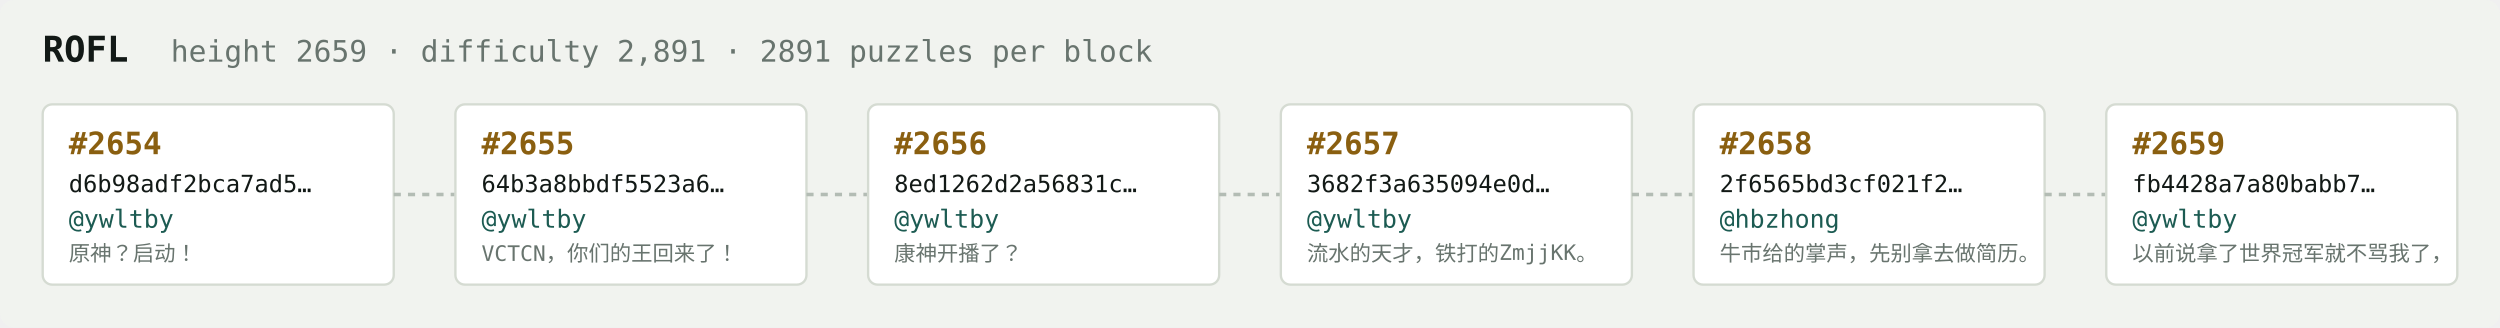
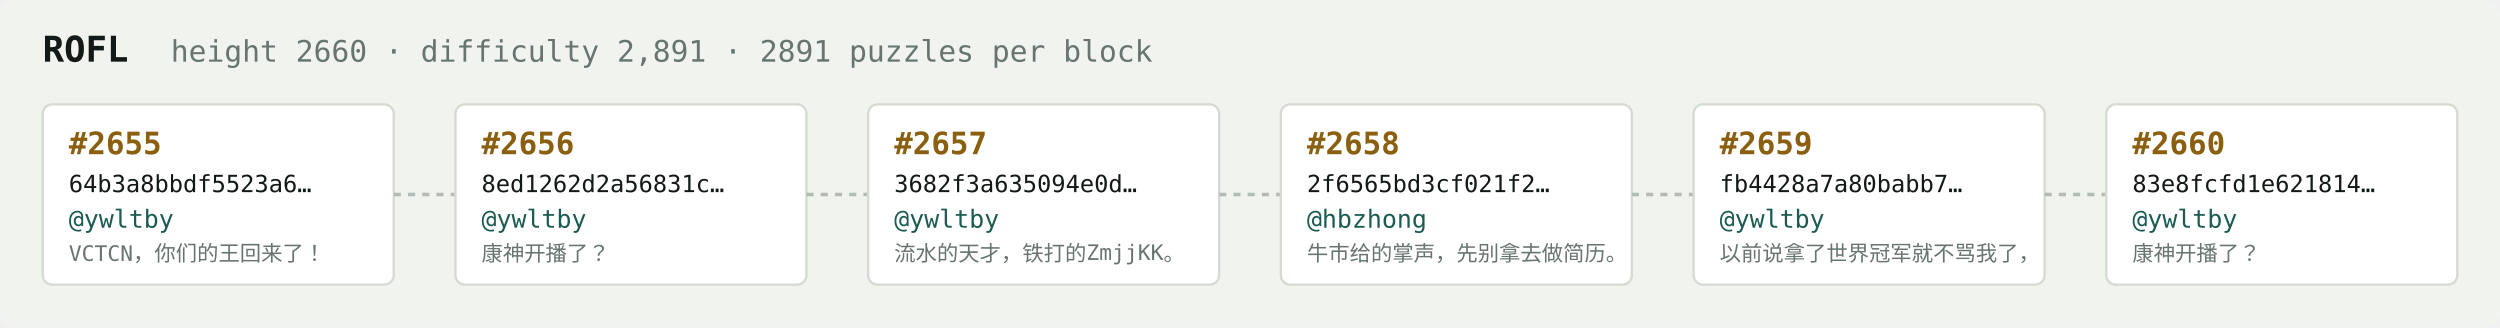
<svg xmlns="http://www.w3.org/2000/svg" width="1054" height="138" viewBox="0 0 1054 138" font-family="ui-monospace,SFMono-Regular,Menlo,monospace">
  <rect fill="#f1f3ef" width="1054" height="138" rx="6" />
  <text x="18" y="26" fill="#121916" font-size="15" font-weight="700">ROFL</text>
-   <text x="72" y="26" fill="#68746e" font-size="12.5">height 2659 · difficulty 2,891 · 2891 puzzles per block</text>
+   <text x="72" y="26" fill="#68746e" font-size="12.5">height 2660 · difficulty 2,891 · 2891 puzzles per block</text>
  <rect x="18" y="44" width="148" height="76" rx="4" fill="#ffffff" stroke="#d5dbd2" stroke-width="1" />
-   <text x="29" y="65" fill="#8a5f10" font-size="13" font-weight="700">#2654</text>
-   <text x="29" y="81" fill="#121916" font-size="10">d6b98adf2bca7ad5…</text>
+   <text x="29" y="65" fill="#8a5f10" font-size="13" font-weight="700">#2655</text>
+   <text x="29" y="81" fill="#121916" font-size="10">64b3a8bbdf5523a6…</text>
  <text x="29" y="96" fill="#1c5b52" font-size="10.5">@ywltby</text>
-   <text x="29" y="110" fill="#68746e" font-size="9">原神？启动！</text>
+   <text x="29" y="110" fill="#68746e" font-size="9">VCTCN，你们的王回来了！</text>
  <line x1="166" y1="82.0" x2="192" y2="82.0" stroke="#b3bcb4" stroke-width="1.5" stroke-dasharray="3 3" />
  <rect x="192" y="44" width="148" height="76" rx="4" fill="#ffffff" stroke="#d5dbd2" stroke-width="1" />
-   <text x="203" y="65" fill="#8a5f10" font-size="13" font-weight="700">#2655</text>
-   <text x="203" y="81" fill="#121916" font-size="10">64b3a8bbdf5523a6…</text>
+   <text x="203" y="65" fill="#8a5f10" font-size="13" font-weight="700">#2656</text>
+   <text x="203" y="81" fill="#121916" font-size="10">8ed1262d2a56831c…</text>
  <text x="203" y="96" fill="#1c5b52" font-size="10.5">@ywltby</text>
-   <text x="203" y="110" fill="#68746e" font-size="9">VCTCN，你们的王回来了！</text>
+   <text x="203" y="110" fill="#68746e" font-size="9">康神开播了？</text>
  <line x1="340" y1="82.0" x2="366" y2="82.0" stroke="#b3bcb4" stroke-width="1.5" stroke-dasharray="3 3" />
  <rect x="366" y="44" width="148" height="76" rx="4" fill="#ffffff" stroke="#d5dbd2" stroke-width="1" />
-   <text x="377" y="65" fill="#8a5f10" font-size="13" font-weight="700">#2656</text>
-   <text x="377" y="81" fill="#121916" font-size="10">8ed1262d2a56831c…</text>
+   <text x="377" y="65" fill="#8a5f10" font-size="13" font-weight="700">#2657</text>
+   <text x="377" y="81" fill="#121916" font-size="10">3682f3a635094e0d…</text>
  <text x="377" y="96" fill="#1c5b52" font-size="10.5">@ywltby</text>
-   <text x="377" y="110" fill="#68746e" font-size="9">康神开播了？</text>
+   <text x="377" y="110" fill="#68746e" font-size="9">流水的天才，铁打的ZmjjKK。</text>
  <line x1="514" y1="82.0" x2="540" y2="82.0" stroke="#b3bcb4" stroke-width="1.5" stroke-dasharray="3 3" />
  <rect x="540" y="44" width="148" height="76" rx="4" fill="#ffffff" stroke="#d5dbd2" stroke-width="1" />
-   <text x="551" y="65" fill="#8a5f10" font-size="13" font-weight="700">#2657</text>
-   <text x="551" y="81" fill="#121916" font-size="10">3682f3a635094e0d…</text>
-   <text x="551" y="96" fill="#1c5b52" font-size="10.5">@ywltby</text>
-   <text x="551" y="110" fill="#68746e" font-size="9">流水的天才，铁打的ZmjjKK。</text>
+   <text x="551" y="65" fill="#8a5f10" font-size="13" font-weight="700">#2658</text>
+   <text x="551" y="81" fill="#121916" font-size="10">2f6565bd3cf021f2…</text>
+   <text x="551" y="96" fill="#1c5b52" font-size="10.5">@hbzhong</text>
+   <text x="551" y="110" fill="#68746e" font-size="9">牛市给的掌声，先别拿去做简历。</text>
  <line x1="688" y1="82.0" x2="714" y2="82.0" stroke="#b3bcb4" stroke-width="1.5" stroke-dasharray="3 3" />
  <rect x="714" y="44" width="148" height="76" rx="4" fill="#ffffff" stroke="#d5dbd2" stroke-width="1" />
-   <text x="725" y="65" fill="#8a5f10" font-size="13" font-weight="700">#2658</text>
-   <text x="725" y="81" fill="#121916" font-size="10">2f6565bd3cf021f2…</text>
-   <text x="725" y="96" fill="#1c5b52" font-size="10.5">@hbzhong</text>
-   <text x="725" y="110" fill="#68746e" font-size="9">牛市给的掌声，先别拿去做简历。</text>
+   <text x="725" y="65" fill="#8a5f10" font-size="13" font-weight="700">#2659</text>
+   <text x="725" y="81" fill="#121916" font-size="10">fb4428a7a80babb7…</text>
+   <text x="725" y="96" fill="#1c5b52" font-size="10.5">@ywltby</text>
+   <text x="725" y="110" fill="#68746e" font-size="9">以前说拿了世界冠军就不骂我了，</text>
  <line x1="862" y1="82.0" x2="888" y2="82.0" stroke="#b3bcb4" stroke-width="1.5" stroke-dasharray="3 3" />
  <rect x="888" y="44" width="148" height="76" rx="4" fill="#ffffff" stroke="#d5dbd2" stroke-width="1" />
-   <text x="899" y="65" fill="#8a5f10" font-size="13" font-weight="700">#2659</text>
-   <text x="899" y="81" fill="#121916" font-size="10">fb4428a7a80babb7…</text>
+   <text x="899" y="65" fill="#8a5f10" font-size="13" font-weight="700">#2660</text>
+   <text x="899" y="81" fill="#121916" font-size="10">83e8fcfd1e621814…</text>
  <text x="899" y="96" fill="#1c5b52" font-size="10.5">@ywltby</text>
-   <text x="899" y="110" fill="#68746e" font-size="9">以前说拿了世界冠军就不骂我了，</text>
+   <text x="899" y="110" fill="#68746e" font-size="9">康神开播了？</text>
</svg>
